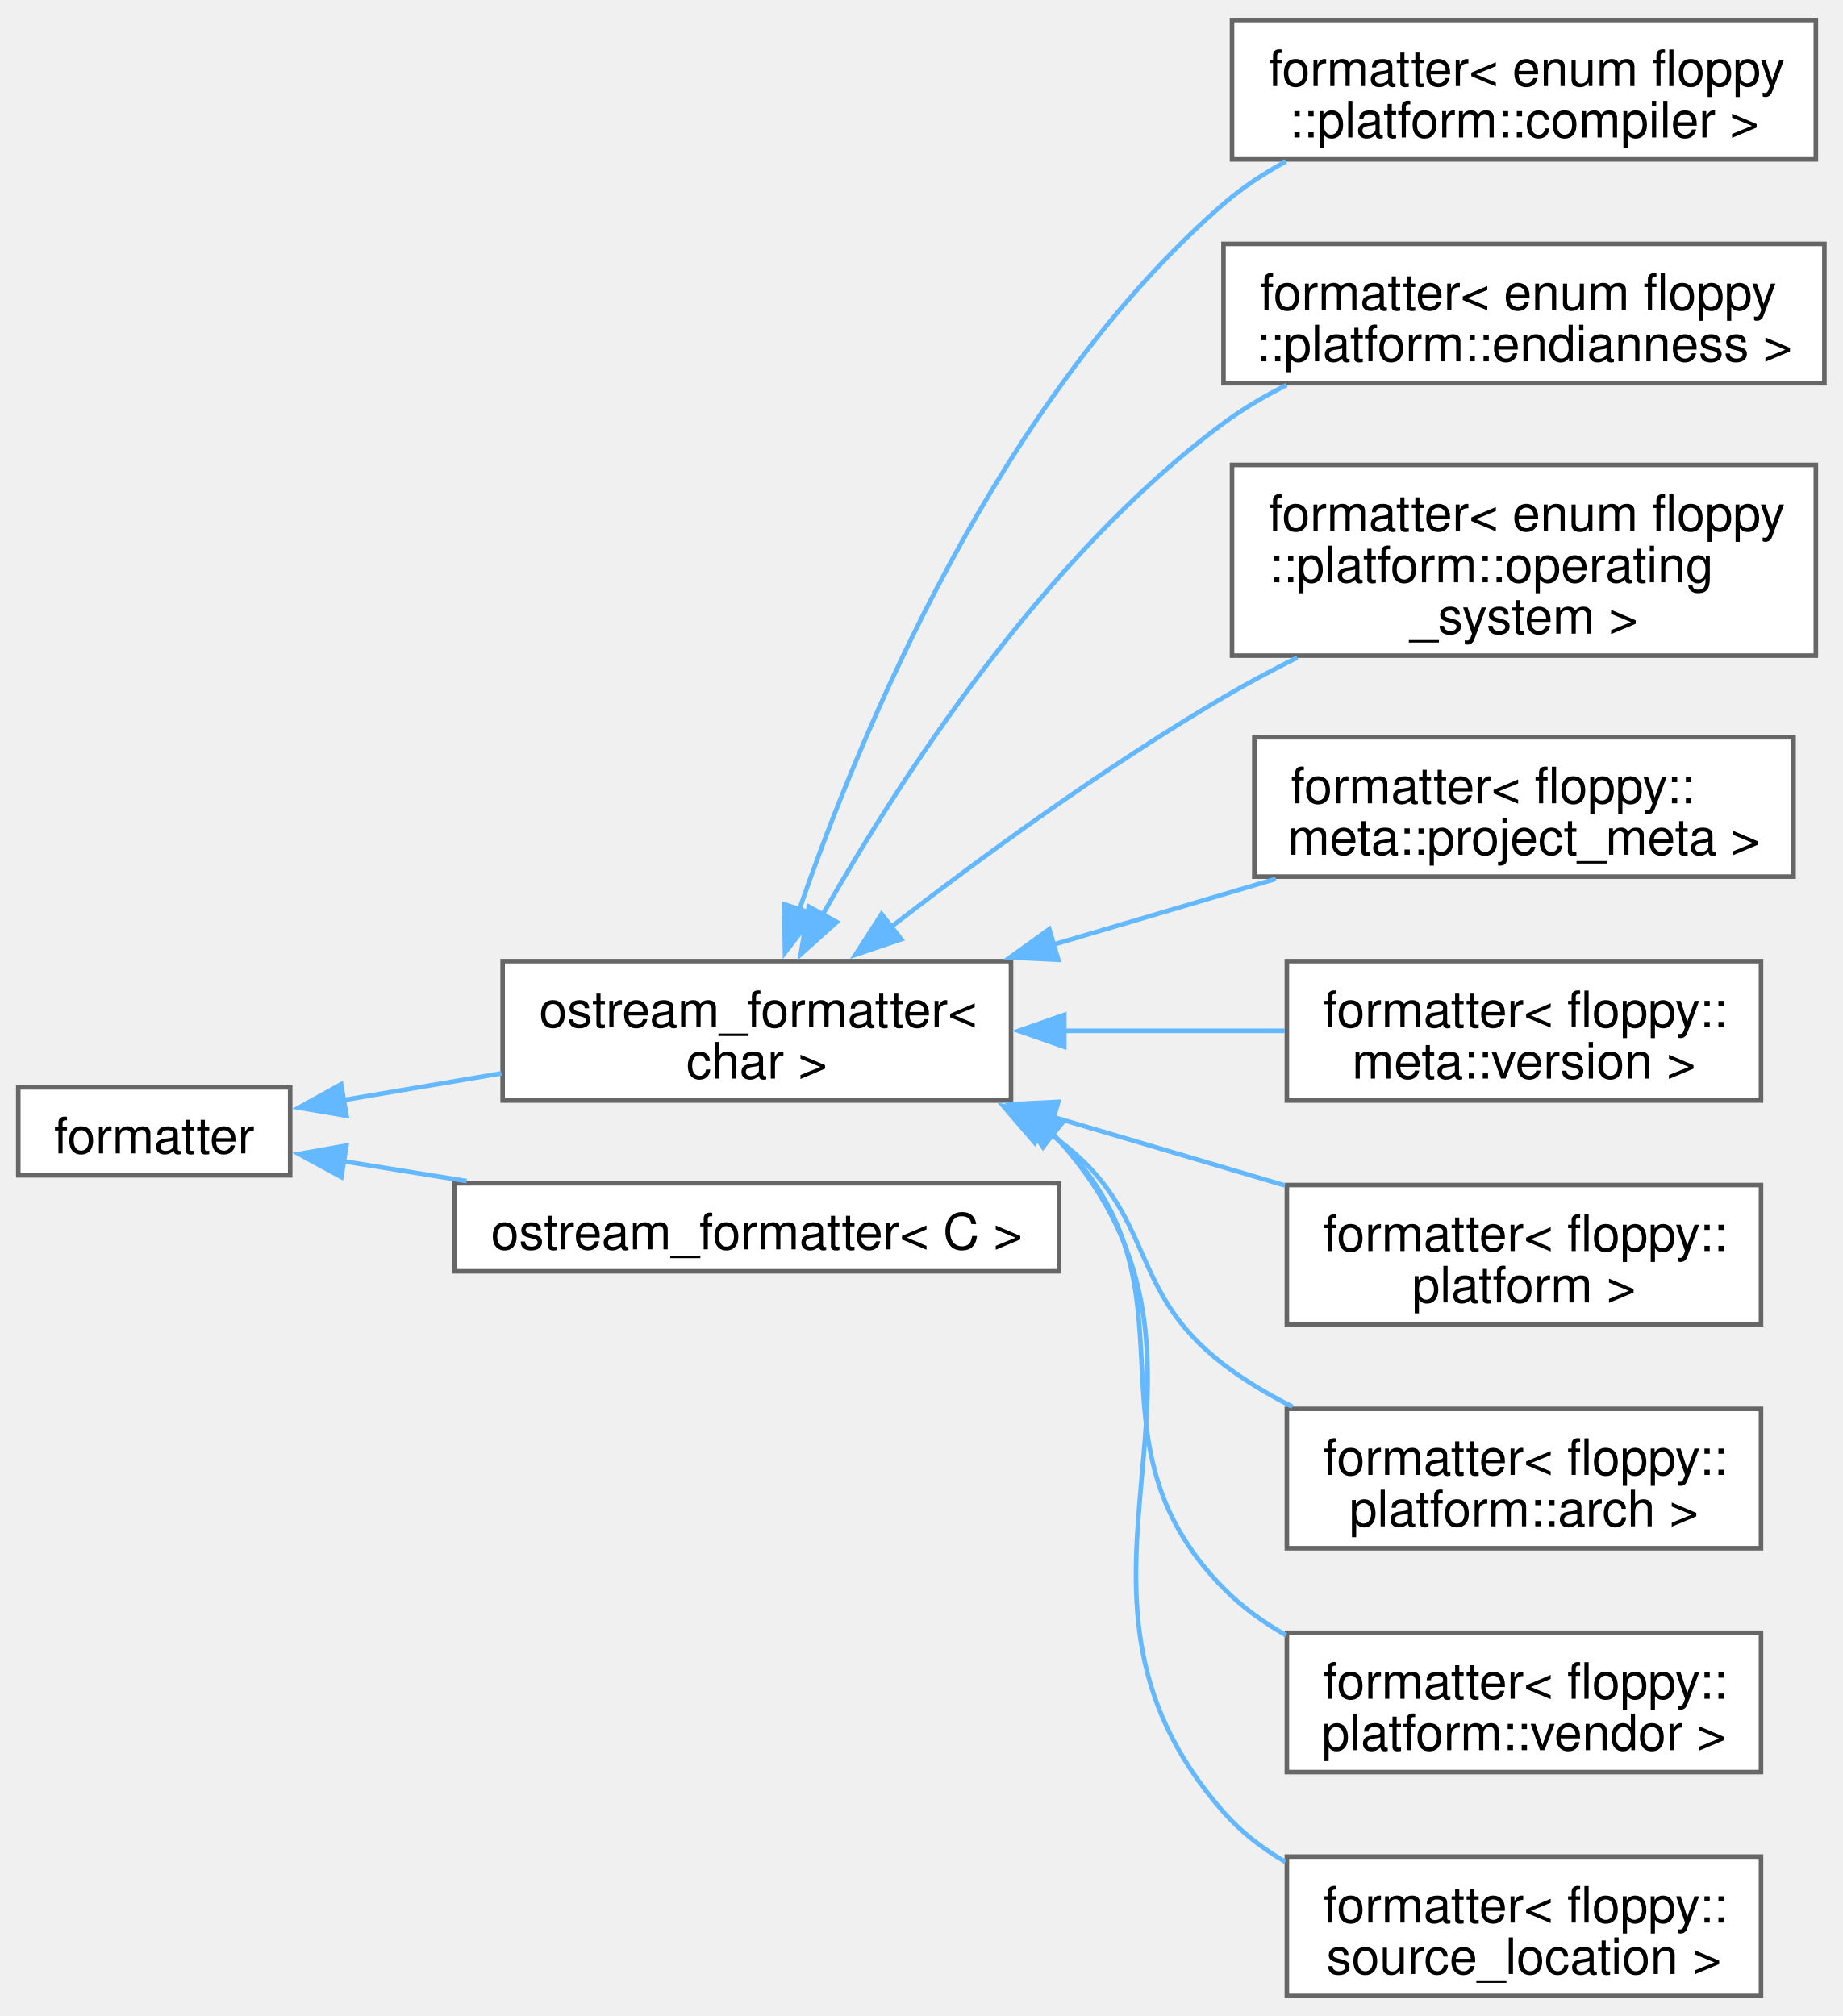
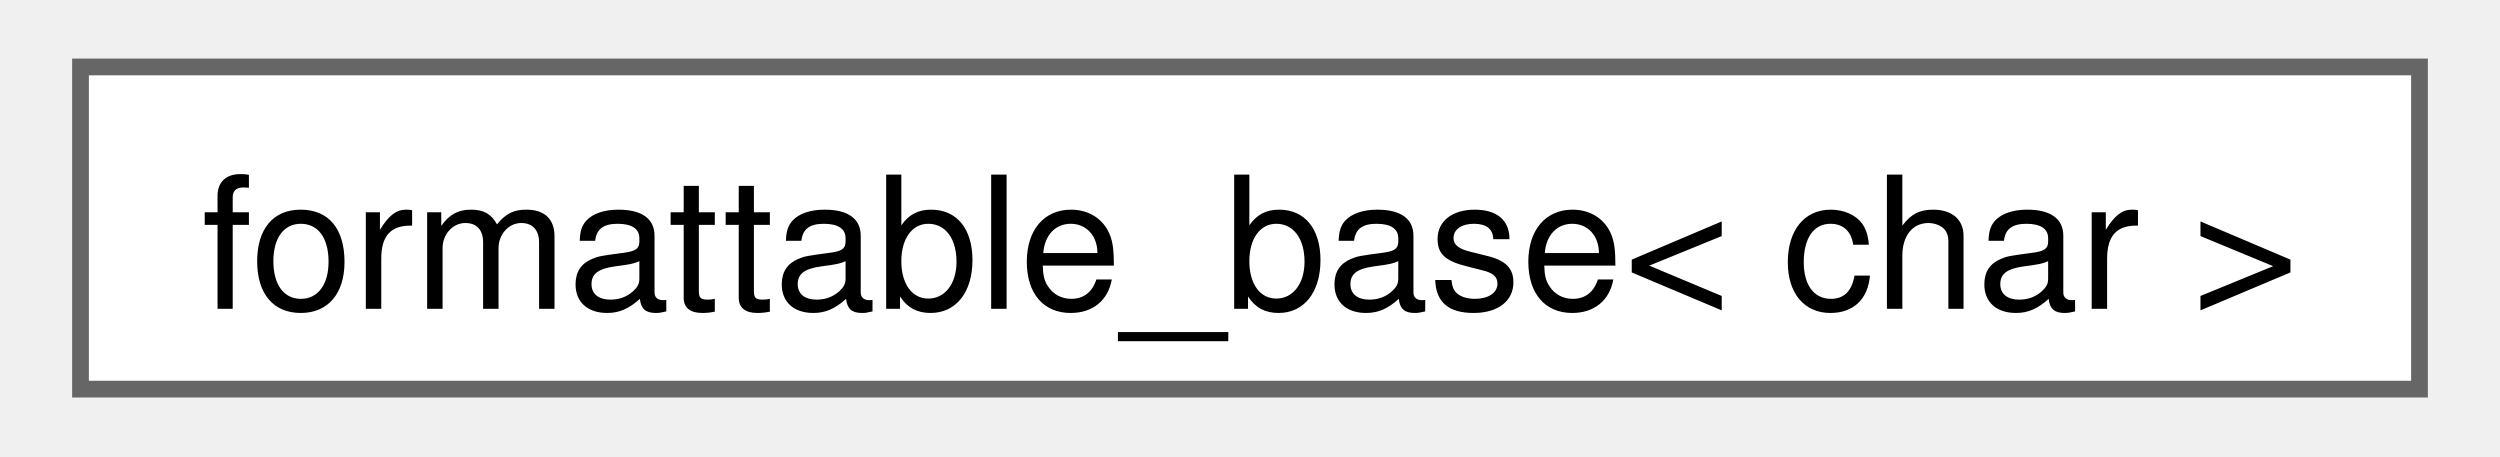
- <svg xmlns="http://www.w3.org/2000/svg" xmlns:xlink="http://www.w3.org/1999/xlink" width="403pt" height="441pt" viewBox="0.00 0.00 403.25 440.50">
-   <g id="graph0" class="graph" transform="scale(1 1) rotate(0) translate(4 436.5)">
+ <svg xmlns="http://www.w3.org/2000/svg" xmlns:xlink="http://www.w3.org/1999/xlink" width="148pt" height="27pt" viewBox="0.00 0.00 147.75 27.25">
+   <g id="graph0" class="graph" transform="scale(1 1) rotate(0) translate(4 23.25)">
    <g id="Node000000" class="node">
      <g id="a_Node000000">
-         <a xlink:href="structfmt_1_1formatter.html" target="_top" xlink:title="Formatter for types which can be easily converted to string.">
-           <polygon fill="white" stroke="#666666" points="59.5,-198.88 0,-198.88 0,-179.62 59.5,-179.62 59.5,-198.88" />
-           <text text-anchor="middle" x="29.75" y="-184.43" font-family="Helvetica,sans-Serif" font-size="11.00">formatter</text>
-         </a>
-       </g>
-     </g>
-     <g id="Node000001" class="node">
-       <g id="a_Node000001">
-         <a xlink:href="structfloppy_1_1ostream__formatter.html" target="_top" xlink:title=" ">
-           <polygon fill="white" stroke="#666666" points="217.25,-226.5 106,-226.5 106,-196 217.25,-196 217.25,-226.5" />
-           <text text-anchor="start" x="114" y="-212.05" font-family="Helvetica,sans-Serif" font-size="11.00">ostream_formatter&lt;</text>
-           <text text-anchor="middle" x="161.62" y="-200.8" font-family="Helvetica,sans-Serif" font-size="11.00"> char &gt;</text>
-         </a>
-       </g>
-     </g>
-     <g id="edge42_Node000000_Node000001" class="edge">
-       <g id="a_edge42_Node000000_Node000001">
-         <a xlink:title=" ">
-           <path fill="none" stroke="#63b8ff" d="M70.9,-196.05C81.92,-197.92 94.05,-199.97 105.73,-201.95" />
-           <polygon fill="#63b8ff" stroke="#63b8ff" points="71.83,-192.66 61.39,-194.44 70.66,-199.56 71.83,-192.66" />
-         </a>
-       </g>
-     </g>
-     <g id="Node000011" class="node">
-       <g id="a_Node000011">
-         <a xlink:href="structfloppy_1_1ostream__formatter.html" target="_top" xlink:title="Formatter for types which support stream output.">
-           <polygon fill="white" stroke="#666666" points="227.75,-177.88 95.5,-177.88 95.5,-158.62 227.75,-158.62 227.75,-177.88" />
-           <text text-anchor="middle" x="161.62" y="-163.43" font-family="Helvetica,sans-Serif" font-size="11.00">ostream_formatter&lt; C &gt;</text>
-         </a>
-       </g>
-     </g>
-     <g id="edge52_Node000000_Node000011" class="edge">
-       <g id="a_edge52_Node000000_Node000011">
-         <a xlink:title=" ">
-           <path fill="none" stroke="#63b8ff" d="M71.11,-182.72C79.69,-181.34 88.93,-179.84 98.12,-178.36" />
-           <polygon fill="#63b8ff" stroke="#63b8ff" points="70.7,-179.24 61.39,-184.3 71.82,-186.15 70.7,-179.24" />
-         </a>
-       </g>
-     </g>
-     <g id="Node000002" class="node">
-       <g id="a_Node000002">
-         <a xlink:href="structfmt_1_1formatter_3_01enum_01floppy_1_1platform_1_1compiler_01_4.html" target="_top" xlink:title="Formatter for floppy::platform::compiler.">
-           <polygon fill="white" stroke="#666666" points="393.38,-432.5 265.62,-432.5 265.62,-402 393.38,-402 393.38,-432.5" />
-           <text text-anchor="start" x="273.62" y="-418.05" font-family="Helvetica,sans-Serif" font-size="11.00">formatter&lt; enum floppy</text>
-           <text text-anchor="middle" x="329.5" y="-406.8" font-family="Helvetica,sans-Serif" font-size="11.00">::platform::compiler &gt;</text>
-         </a>
-       </g>
-     </g>
-     <g id="edge43_Node000001_Node000002" class="edge">
-       <g id="a_edge43_Node000001_Node000002">
-         <a xlink:title=" ">
-           <path fill="none" stroke="#63b8ff" d="M170.78,-237.38C184.18,-276.28 214.39,-349.41 263.75,-392.25 267.84,-395.8 272.5,-398.88 277.39,-401.54" />
-           <polygon fill="#63b8ff" stroke="#63b8ff" points="174.26,-236.75 167.78,-228.37 167.62,-238.96 174.26,-236.75" />
-         </a>
-       </g>
-     </g>
-     <g id="Node000003" class="node">
-       <g id="a_Node000003">
-         <a xlink:href="structfmt_1_1formatter_3_01enum_01floppy_1_1platform_1_1endianness_01_4.html" target="_top" xlink:title="Formatter for floppy::platform::endianness.">
-           <polygon fill="white" stroke="#666666" points="395.25,-383.5 263.75,-383.5 263.75,-353 395.25,-353 395.25,-383.5" />
-           <text text-anchor="start" x="271.75" y="-369.05" font-family="Helvetica,sans-Serif" font-size="11.00">formatter&lt; enum floppy</text>
-           <text text-anchor="middle" x="329.5" y="-357.8" font-family="Helvetica,sans-Serif" font-size="11.00">::platform::endianness &gt;</text>
-         </a>
-       </g>
-     </g>
-     <g id="edge44_Node000001_Node000003" class="edge">
-       <g id="a_edge44_Node000001_Node000003">
-         <a xlink:title=" ">
-           <path fill="none" stroke="#63b8ff" d="M176.01,-236.66C192.83,-266.32 224.32,-315.02 263.75,-344.25 267.99,-347.39 272.68,-350.16 277.55,-352.6" />
-           <polygon fill="#63b8ff" stroke="#63b8ff" points="179.12,-235.06 171.23,-227.99 173,-238.44 179.12,-235.06" />
-         </a>
-       </g>
-     </g>
-     <g id="Node000004" class="node">
-       <g id="a_Node000004">
-         <a xlink:href="structfmt_1_1formatter_3_01enum_01floppy_1_1platform_1_1operating__system_01_4.html" target="_top" xlink:title="Formatter for floppy::platform::operating_system.">
-           <polygon fill="white" stroke="#666666" points="393.38,-335.12 265.62,-335.12 265.62,-293.38 393.38,-293.38 393.38,-335.12" />
-           <text text-anchor="start" x="273.62" y="-320.68" font-family="Helvetica,sans-Serif" font-size="11.00">formatter&lt; enum floppy</text>
-           <text text-anchor="start" x="273.62" y="-309.43" font-family="Helvetica,sans-Serif" font-size="11.00">::platform::operating</text>
-           <text text-anchor="middle" x="329.5" y="-298.18" font-family="Helvetica,sans-Serif" font-size="11.00">_system &gt;</text>
-         </a>
-       </g>
-     </g>
-     <g id="edge45_Node000001_Node000004" class="edge">
-       <g id="a_edge45_Node000001_Node000004">
-         <a xlink:title=" ">
-           <path fill="none" stroke="#63b8ff" d="M191.05,-234.03C210.79,-249.27 238.06,-269.21 263.75,-284.25 268.88,-287.25 274.37,-290.19 279.89,-292.97" />
-           <polygon fill="#63b8ff" stroke="#63b8ff" points="193.24,-231.29 183.2,-227.9 188.93,-236.81 193.24,-231.29" />
-         </a>
-       </g>
-     </g>
-     <g id="Node000005" class="node">
-       <g id="a_Node000005">
-         <a xlink:href="structfmt_1_1formatter_3_01floppy_1_1meta_1_1project__meta_01_4.html" target="_top" xlink:title="Formatter for floppy::meta::project_meta">
-           <polygon fill="white" stroke="#666666" points="388.5,-275.5 270.5,-275.5 270.5,-245 388.5,-245 388.5,-275.5" />
-           <text text-anchor="start" x="278.5" y="-261.05" font-family="Helvetica,sans-Serif" font-size="11.00">formatter&lt; floppy::</text>
-           <text text-anchor="middle" x="329.5" y="-249.8" font-family="Helvetica,sans-Serif" font-size="11.00">meta::project_meta &gt;</text>
-         </a>
-       </g>
-     </g>
-     <g id="edge46_Node000001_Node000005" class="edge">
-       <g id="a_edge46_Node000001_Node000005">
-         <a xlink:title=" ">
-           <path fill="none" stroke="#63b8ff" d="M226.51,-230.12C242.6,-234.87 259.7,-239.93 275.21,-244.51" />
-           <polygon fill="#63b8ff" stroke="#63b8ff" points="227.6,-226.79 217.02,-227.32 225.62,-233.51 227.6,-226.79" />
-         </a>
-       </g>
-     </g>
-     <g id="Node000006" class="node">
-       <g id="a_Node000006">
-         <a xlink:href="structfmt_1_1formatter_3_01floppy_1_1meta_1_1version_01_4.html" target="_top" xlink:title="Formatter for floppy::meta::version">
-           <polygon fill="white" stroke="#666666" points="381.38,-226.5 277.62,-226.5 277.62,-196 381.38,-196 381.38,-226.5" />
-           <text text-anchor="start" x="285.62" y="-212.05" font-family="Helvetica,sans-Serif" font-size="11.00">formatter&lt; floppy::</text>
-           <text text-anchor="middle" x="329.5" y="-200.8" font-family="Helvetica,sans-Serif" font-size="11.00">meta::version &gt;</text>
-         </a>
-       </g>
-     </g>
-     <g id="edge47_Node000001_Node000006" class="edge">
-       <g id="a_edge47_Node000001_Node000006">
-         <a xlink:title=" ">
-           <path fill="none" stroke="#63b8ff" d="M228.9,-211.25C244.97,-211.25 261.9,-211.25 277.16,-211.25" />
-           <polygon fill="#63b8ff" stroke="#63b8ff" points="228.91,-207.75 218.91,-211.25 228.91,-214.75 228.91,-207.75" />
-         </a>
-       </g>
-     </g>
-     <g id="Node000007" class="node">
-       <g id="a_Node000007">
-         <a xlink:href="structfmt_1_1formatter_3_01floppy_1_1platform_01_4.html" target="_top" xlink:title="Formatter for floppy::platform.">
-           <polygon fill="white" stroke="#666666" points="381.38,-177.5 277.62,-177.5 277.62,-147 381.38,-147 381.38,-177.5" />
-           <text text-anchor="start" x="285.62" y="-163.05" font-family="Helvetica,sans-Serif" font-size="11.00">formatter&lt; floppy::</text>
-           <text text-anchor="middle" x="329.5" y="-151.8" font-family="Helvetica,sans-Serif" font-size="11.00">platform &gt;</text>
-         </a>
-       </g>
-     </g>
-     <g id="edge48_Node000001_Node000007" class="edge">
-       <g id="a_edge48_Node000001_Node000007">
-         <a xlink:title=" ">
-           <path fill="none" stroke="#63b8ff" d="M226.42,-192.41C243.22,-187.44 261.14,-182.15 277.19,-177.41" />
-           <polygon fill="#63b8ff" stroke="#63b8ff" points="225.62,-188.99 217.02,-195.18 227.6,-195.71 225.62,-188.99" />
-         </a>
-       </g>
-     </g>
-     <g id="Node000008" class="node">
-       <g id="a_Node000008">
-         <a xlink:href="structfmt_1_1formatter_3_01floppy_1_1platform_1_1arch_01_4.html" target="_top" xlink:title="Formatter for floppy::platform::arch.">
-           <polygon fill="white" stroke="#666666" points="381.38,-128.5 277.62,-128.5 277.62,-98 381.38,-98 381.38,-128.5" />
-           <text text-anchor="start" x="285.62" y="-114.05" font-family="Helvetica,sans-Serif" font-size="11.00">formatter&lt; floppy::</text>
-           <text text-anchor="middle" x="329.5" y="-102.8" font-family="Helvetica,sans-Serif" font-size="11.00">platform::arch &gt;</text>
-         </a>
-       </g>
-     </g>
-     <g id="edge49_Node000001_Node000008" class="edge">
-       <g id="a_edge49_Node000001_Node000008">
-         <a xlink:title=" ">
-           <path fill="none" stroke="#63b8ff" d="M224.16,-189.79C225.39,-188.97 226.59,-188.13 227.75,-187.25 249.34,-171 242.28,-154.66 263.75,-138.25 268.34,-134.74 273.49,-131.66 278.83,-128.98" />
-           <polygon fill="#63b8ff" stroke="#63b8ff" points="222.47,-186.73 215.57,-194.77 225.97,-192.78 222.47,-186.73" />
-         </a>
-       </g>
-     </g>
-     <g id="Node000009" class="node">
-       <g id="a_Node000009">
-         <a xlink:href="structfmt_1_1formatter_3_01floppy_1_1platform_1_1vendor_01_4.html" target="_top" xlink:title="Formatter for floppy::platform::vendor.">
-           <polygon fill="white" stroke="#666666" points="381.38,-79.5 277.62,-79.5 277.62,-49 381.38,-49 381.38,-79.5" />
-           <text text-anchor="start" x="285.62" y="-65.05" font-family="Helvetica,sans-Serif" font-size="11.00">formatter&lt; floppy::</text>
-           <text text-anchor="middle" x="329.5" y="-53.8" font-family="Helvetica,sans-Serif" font-size="11.00">platform::vendor &gt;</text>
-         </a>
-       </g>
-     </g>
-     <g id="edge50_Node000001_Node000009" class="edge">
-       <g id="a_edge50_Node000001_Node000009">
-         <a xlink:title=" ">
-           <path fill="none" stroke="#63b8ff" d="M226.24,-188.7C226.75,-188.23 227.26,-187.74 227.75,-187.25 260.54,-154.42 231.21,-122.33 263.75,-89.25 267.72,-85.21 272.42,-81.81 277.44,-78.96" />
-           <polygon fill="#63b8ff" stroke="#63b8ff" points="224.25,-185.82 218.35,-194.62 228.45,-191.42 224.25,-185.82" />
-         </a>
-       </g>
-     </g>
-     <g id="Node000010" class="node">
-       <g id="a_Node000010">
-         <a xlink:href="structfmt_1_1formatter_3_01floppy_1_1source__location_01_4.html" target="_top" xlink:title="Formatter for floppy::source_location">
-           <polygon fill="white" stroke="#666666" points="381.38,-30.5 277.62,-30.5 277.62,0 381.38,0 381.38,-30.5" />
-           <text text-anchor="start" x="285.62" y="-16.05" font-family="Helvetica,sans-Serif" font-size="11.00">formatter&lt; floppy::</text>
-           <text text-anchor="middle" x="329.5" y="-4.8" font-family="Helvetica,sans-Serif" font-size="11.00">source_location &gt;</text>
-         </a>
-       </g>
-     </g>
-     <g id="edge51_Node000001_Node000010" class="edge">
-       <g id="a_edge51_Node000001_Node000010">
-         <a xlink:title=" ">
-           <path fill="none" stroke="#63b8ff" d="M226.32,-188.78C226.81,-188.28 227.29,-187.77 227.75,-187.25 272.55,-137.08 219.33,-90.76 263.75,-40.25 267.57,-35.91 272.23,-32.31 277.29,-29.34" />
-           <polygon fill="#63b8ff" stroke="#63b8ff" points="224.27,-185.93 218.72,-194.96 228.68,-191.37 224.27,-185.93" />
+         <a xlink:href="structfloppy_1_1traits_1_1detail_1_1formattable__base.html" target="_top" xlink:title=" ">
+           <polygon fill="white" stroke="#666666" points="139.75,-19.25 0,-19.25 0,0 139.75,0 139.75,-19.25" />
+           <text text-anchor="middle" x="69.88" y="-4.8" font-family="Helvetica,sans-Serif" font-size="11.00">formattable_base&lt; char &gt;</text>
        </a>
      </g>
    </g>
  </g>
</svg>
